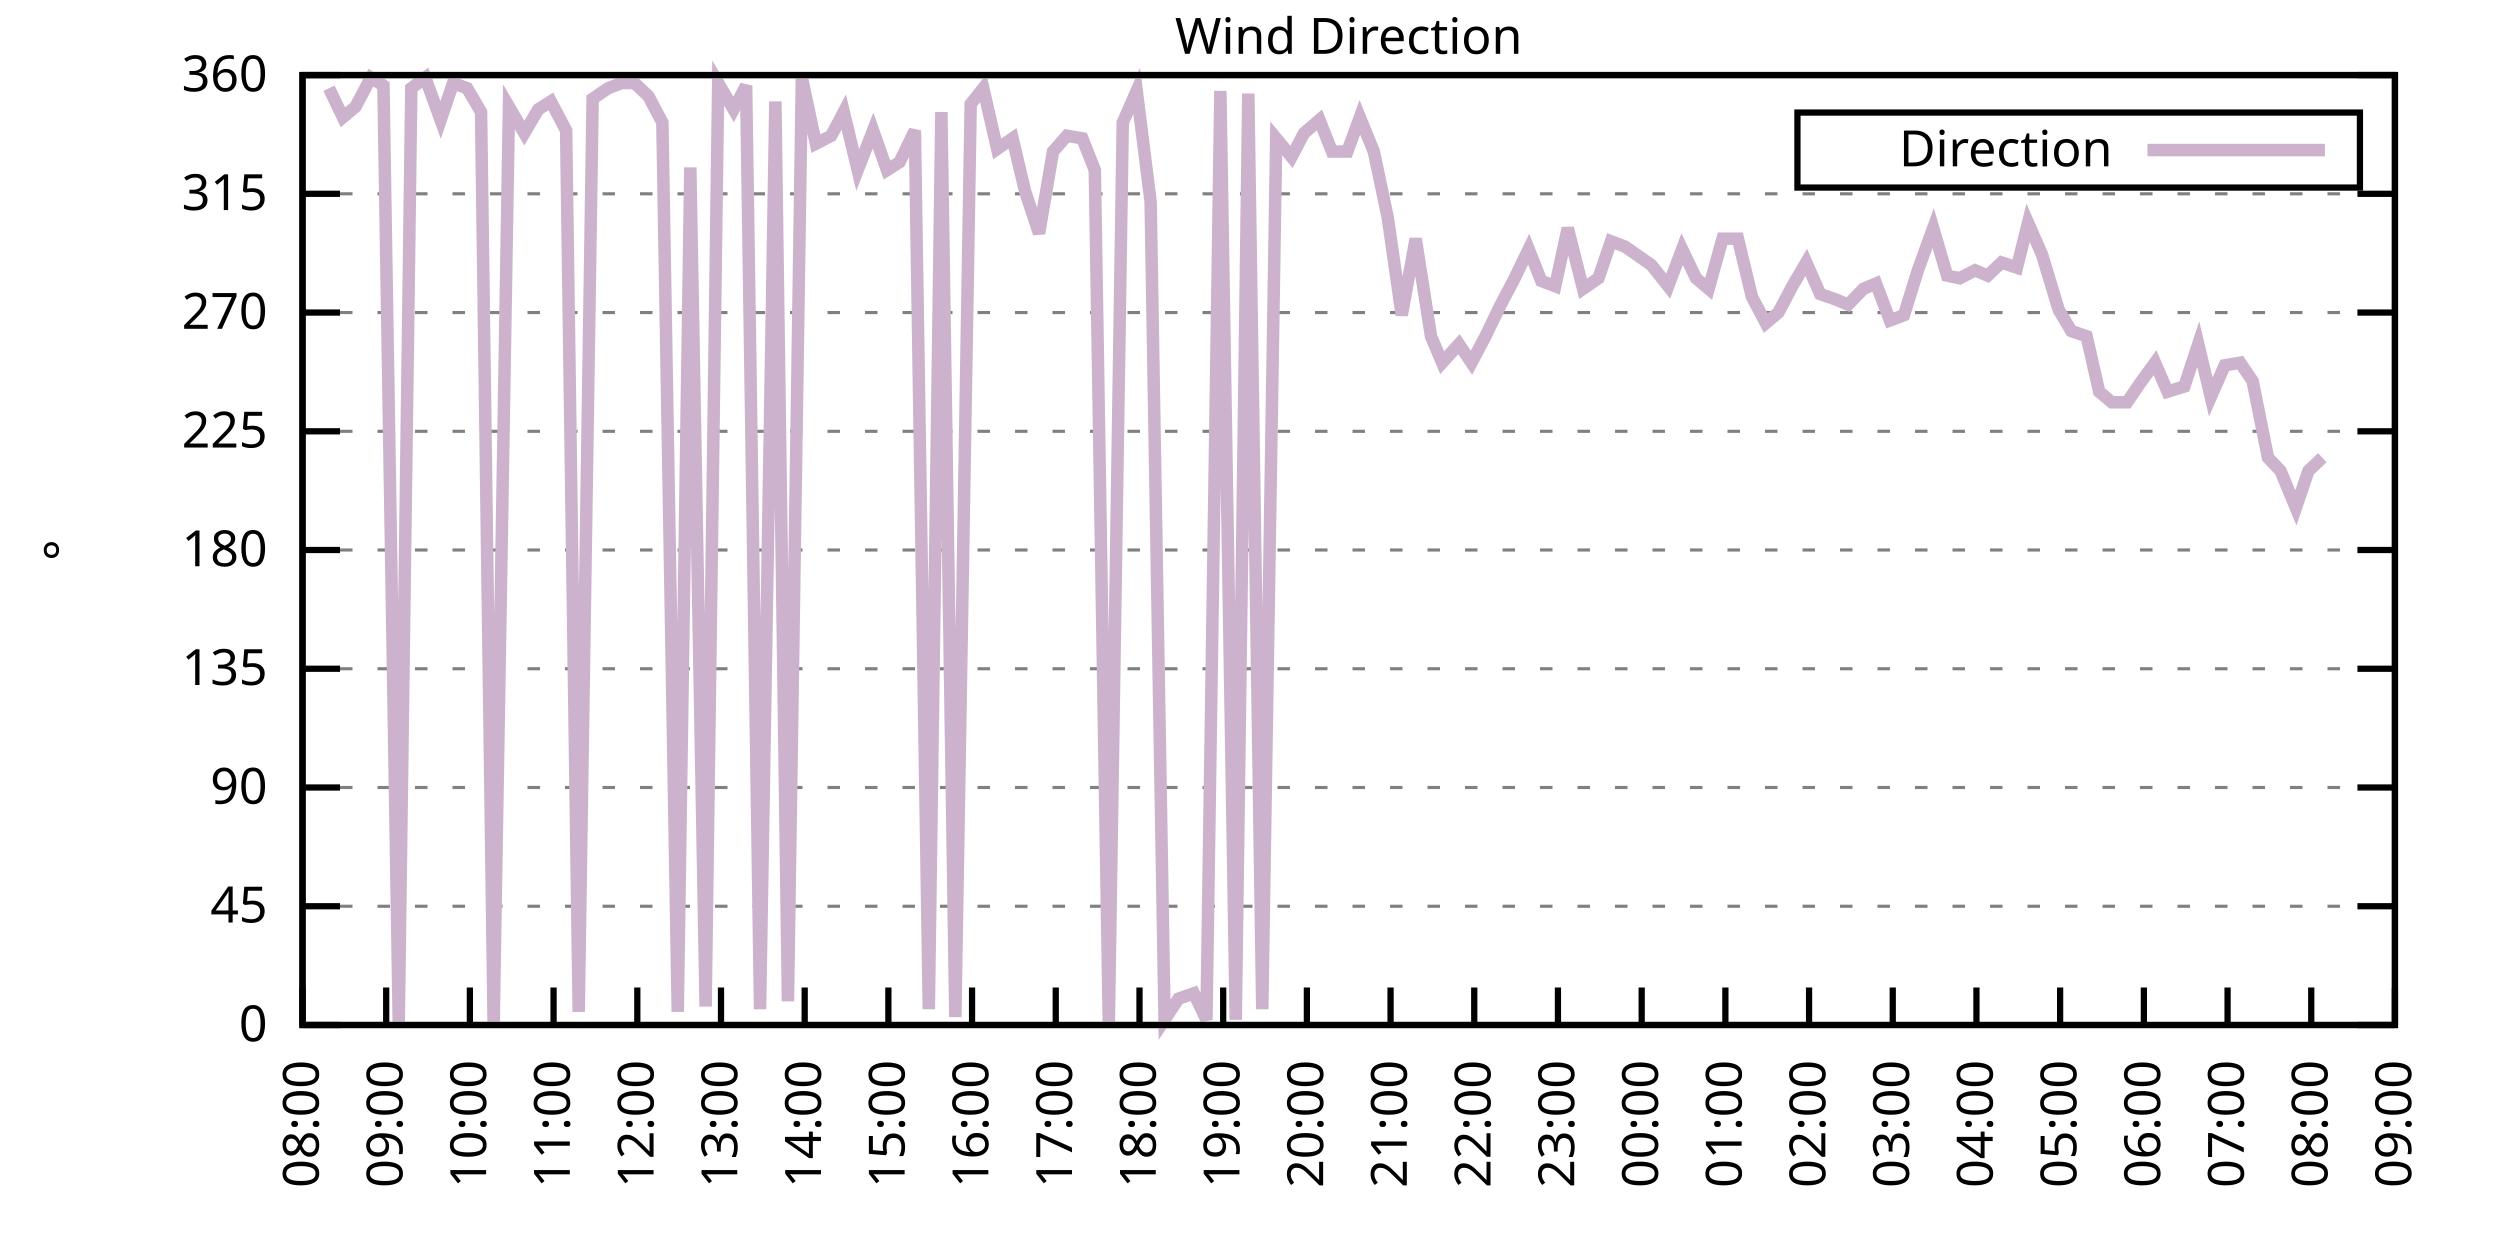
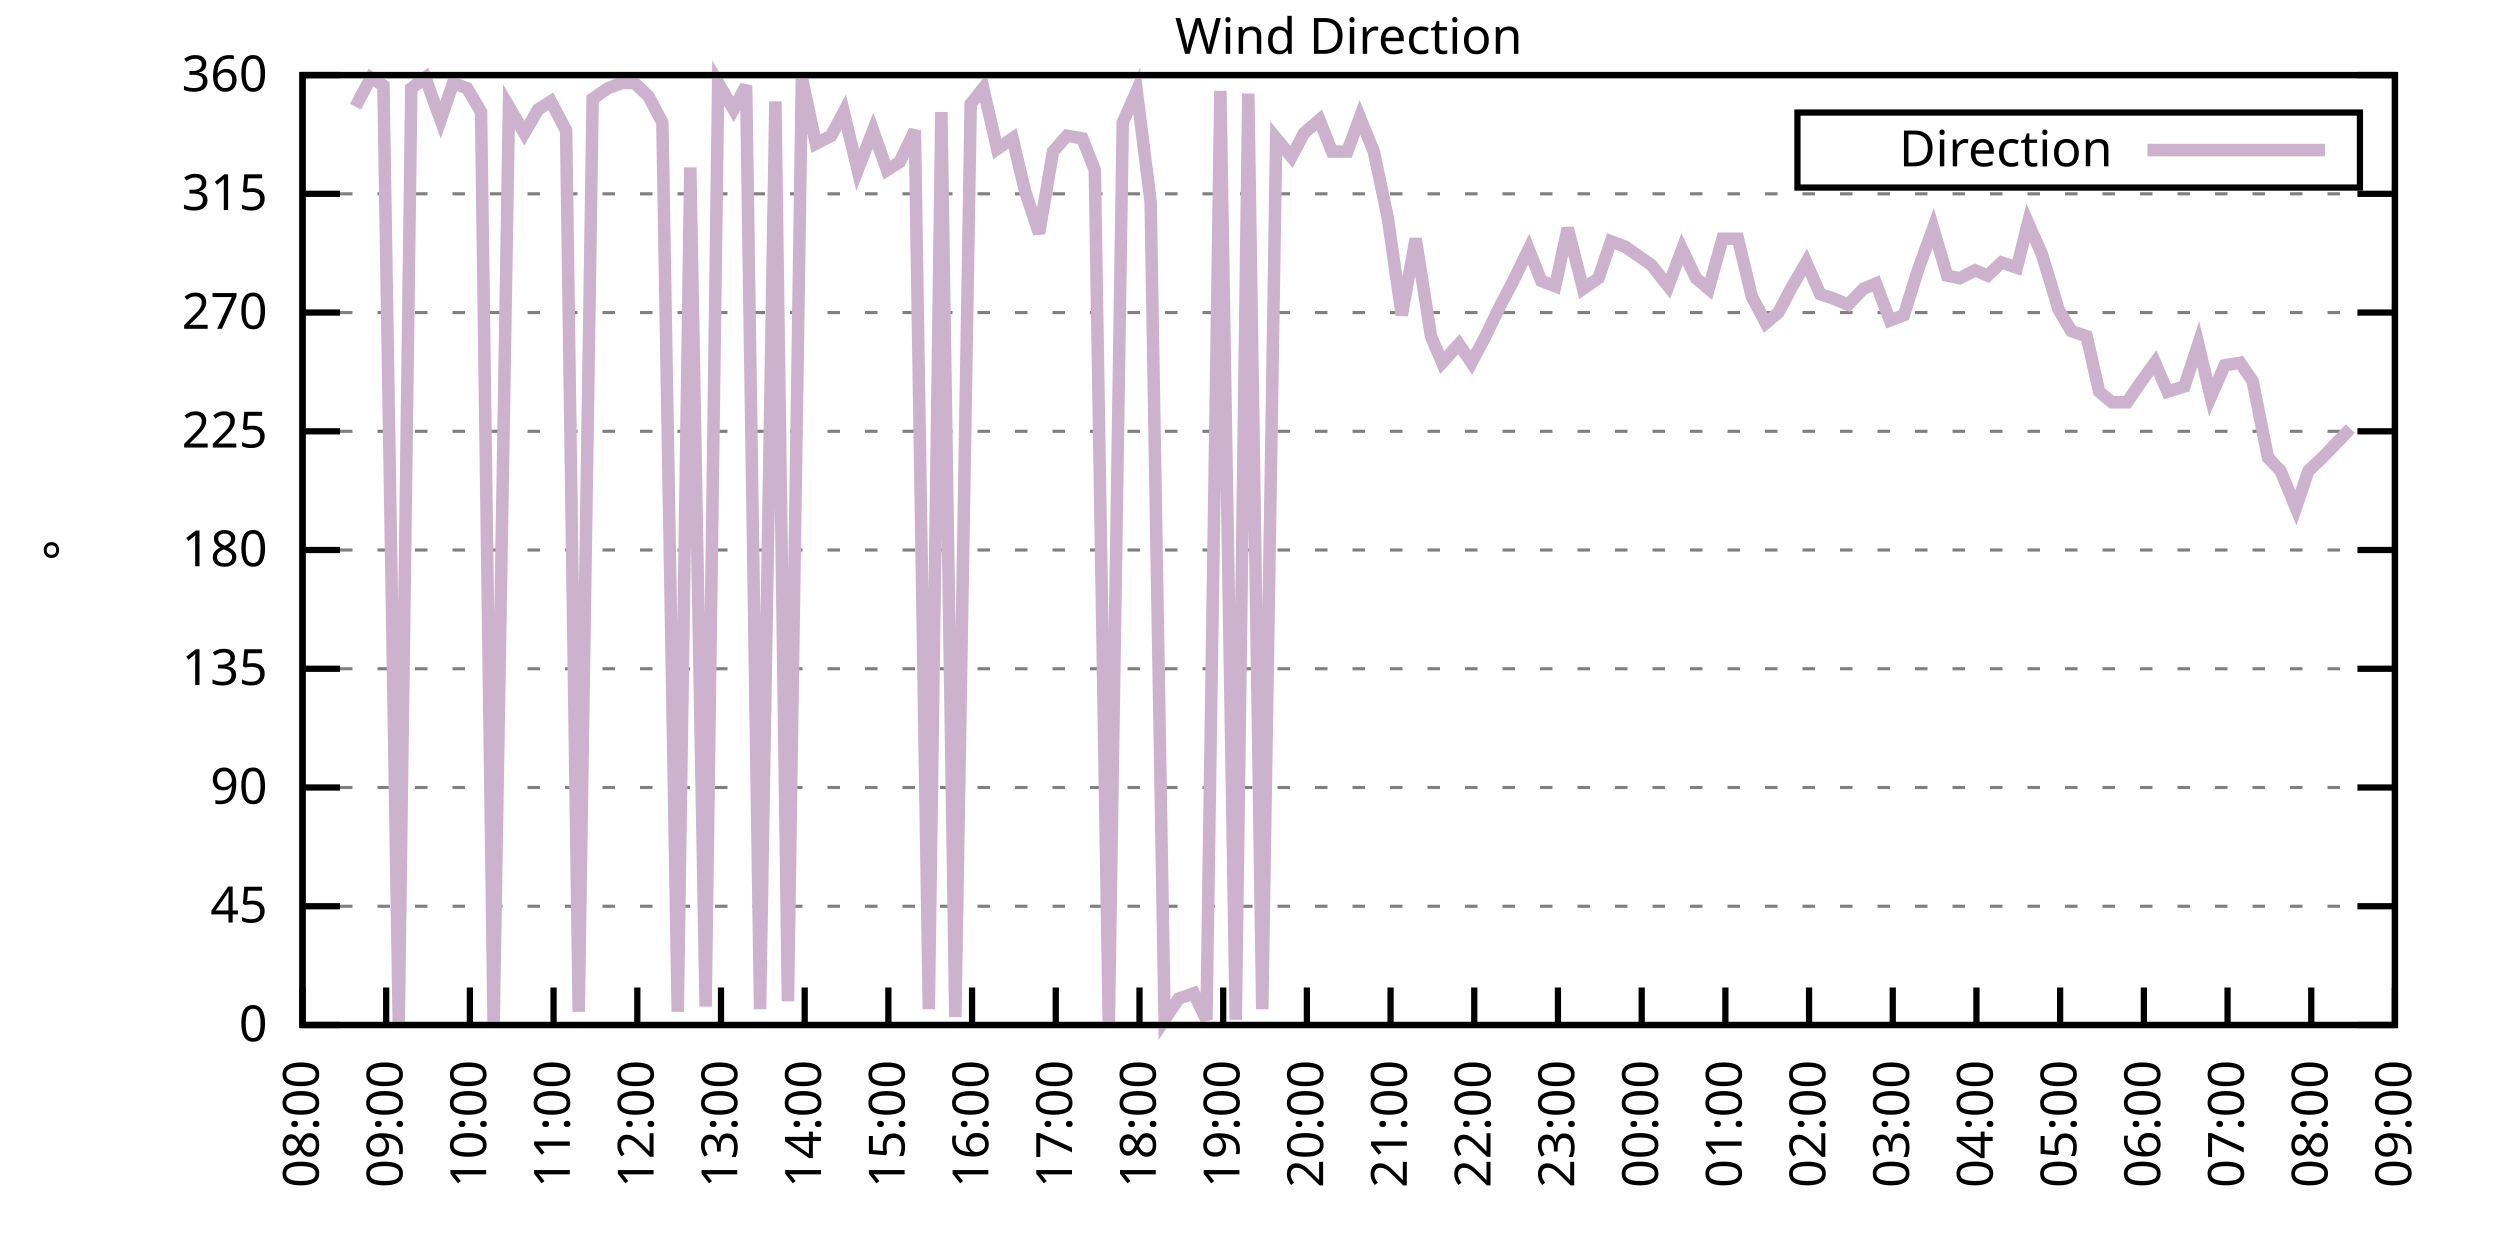
<svg xmlns="http://www.w3.org/2000/svg" xmlns:xlink="http://www.w3.org/1999/xlink" width="400" height="200" viewBox="0 0 400 200">
  <g id="gnuplot_canvas">
    <rect x="0" y="0" width="400" height="200" fill="none" />
    <defs>
      <circle id="gpDot" r="0.5" stroke-width="0.5" stroke="currentColor" />
      <path id="gpPt0" stroke-width="0.333" stroke="currentColor" d="M-1,0 h2 M0,-1 v2" />
      <path id="gpPt1" stroke-width="0.333" stroke="currentColor" d="M-1,-1 L1,1 M1,-1 L-1,1" />
      <path id="gpPt2" stroke-width="0.333" stroke="currentColor" d="M-1,0 L1,0 M0,-1 L0,1 M-1,-1 L1,1 M-1,1 L1,-1" />
      <rect id="gpPt3" stroke-width="0.333" stroke="currentColor" x="-1" y="-1" width="2" height="2" />
      <rect id="gpPt4" stroke-width="0.333" stroke="currentColor" fill="currentColor" x="-1" y="-1" width="2" height="2" />
      <circle id="gpPt5" stroke-width="0.333" stroke="currentColor" cx="0" cy="0" r="1" />
      <use xlink:href="#gpPt5" id="gpPt6" fill="currentColor" stroke="none" />
      <path id="gpPt7" stroke-width="0.333" stroke="currentColor" d="M0,-1.33 L-1.33,0.67 L1.33,0.67 z" />
      <use xlink:href="#gpPt7" id="gpPt8" fill="currentColor" stroke="none" />
      <use xlink:href="#gpPt7" id="gpPt9" stroke="currentColor" transform="rotate(180)" />
      <use xlink:href="#gpPt9" id="gpPt10" fill="currentColor" stroke="none" />
      <use xlink:href="#gpPt3" id="gpPt11" stroke="currentColor" transform="rotate(45)" />
      <use xlink:href="#gpPt11" id="gpPt12" fill="currentColor" stroke="none" />
      <path id="gpPt13" stroke-width="0.333" stroke="currentColor" d="M0,1.330 L1.265,0.411 L0.782,-1.067 L-0.782,-1.076 L-1.265,0.411 z" />
      <use xlink:href="#gpPt13" id="gpPt14" fill="currentColor" stroke="none" />
      <filter id="textbox" filterUnits="objectBoundingBox" x="0" y="0" height="1" width="1">
        <feFlood flood-color="white" flood-opacity="1" result="bgnd" />
        <feComposite in="SourceGraphic" in2="bgnd" operator="atop" />
      </filter>
      <filter id="greybox" filterUnits="objectBoundingBox" x="0" y="0" height="1" width="1">
        <feFlood flood-color="lightgrey" flood-opacity="1" result="grey" />
        <feComposite in="SourceGraphic" in2="grey" operator="atop" />
      </filter>
    </defs>
    <g fill="none" color="white" stroke="currentColor" stroke-width="1.00" stroke-linecap="butt" stroke-linejoin="miter">
</g>
    <g fill="none" color="black" stroke="currentColor" stroke-width="1.00" stroke-linecap="butt" stroke-linejoin="miter">
      <g stroke="none" shape-rendering="crispEdges">
        <polygon fill="rgb(255, 255, 255)" points="48.40,164.00 383.18,164.00 383.18,12.02 48.40,12.02 " />
      </g>
    </g>
    <g fill="none" color="black" stroke="currentColor" stroke-width="1.00" stroke-linecap="butt" stroke-linejoin="miter">
</g>
    <g fill="none" color="black" stroke="black" stroke-width="0.50" stroke-linecap="butt" stroke-linejoin="miter">
</g>
    <g fill="none" color="gray" stroke="currentColor" stroke-width="0.50" stroke-linecap="butt" stroke-linejoin="miter">
      <path stroke="gray" stroke-dasharray="2,4" class="gridline" d="M48.40,164.00 L383.19,164.00  " />
    </g>
    <g fill="none" color="gray" stroke="gray" stroke-width="1.00" stroke-linecap="butt" stroke-linejoin="miter">
</g>
    <g fill="none" color="black" stroke="currentColor" stroke-width="1.00" stroke-linecap="butt" stroke-linejoin="miter">
      <path stroke="black" d="M48.40,164.00 L54.40,164.00 M383.19,164.00 L377.19,164.00  " />
      <g transform="translate(42.80,166.60)" stroke="none" fill="black" font-family="Sans" font-size="8.00" text-anchor="end">
        <text>
          <tspan font-family="Sans"> 0</tspan>
        </text>
      </g>
    </g>
    <g fill="none" color="black" stroke="currentColor" stroke-width="1.00" stroke-linecap="butt" stroke-linejoin="miter">
</g>
    <g fill="none" color="black" stroke="black" stroke-width="0.50" stroke-linecap="butt" stroke-linejoin="miter">
</g>
    <g fill="none" color="gray" stroke="currentColor" stroke-width="0.50" stroke-linecap="butt" stroke-linejoin="miter">
      <path stroke="gray" stroke-dasharray="2,4" class="gridline" d="M48.40,145.00 L383.19,145.00  " />
    </g>
    <g fill="none" color="gray" stroke="gray" stroke-width="1.00" stroke-linecap="butt" stroke-linejoin="miter">
</g>
    <g fill="none" color="black" stroke="currentColor" stroke-width="1.00" stroke-linecap="butt" stroke-linejoin="miter">
      <path stroke="black" d="M48.40,145.00 L54.40,145.00 M383.19,145.00 L377.19,145.00  " />
      <g transform="translate(42.80,147.60)" stroke="none" fill="black" font-family="Sans" font-size="8.00" text-anchor="end">
        <text>
          <tspan font-family="Sans"> 45</tspan>
        </text>
      </g>
    </g>
    <g fill="none" color="black" stroke="currentColor" stroke-width="1.00" stroke-linecap="butt" stroke-linejoin="miter">
</g>
    <g fill="none" color="black" stroke="black" stroke-width="0.50" stroke-linecap="butt" stroke-linejoin="miter">
</g>
    <g fill="none" color="gray" stroke="currentColor" stroke-width="0.50" stroke-linecap="butt" stroke-linejoin="miter">
      <path stroke="gray" stroke-dasharray="2,4" class="gridline" d="M48.40,126.00 L383.19,126.00  " />
    </g>
    <g fill="none" color="gray" stroke="gray" stroke-width="1.00" stroke-linecap="butt" stroke-linejoin="miter">
</g>
    <g fill="none" color="black" stroke="currentColor" stroke-width="1.00" stroke-linecap="butt" stroke-linejoin="miter">
      <path stroke="black" d="M48.40,126.00 L54.40,126.00 M383.19,126.00 L377.19,126.00  " />
      <g transform="translate(42.80,128.60)" stroke="none" fill="black" font-family="Sans" font-size="8.00" text-anchor="end">
        <text>
          <tspan font-family="Sans"> 90</tspan>
        </text>
      </g>
    </g>
    <g fill="none" color="black" stroke="currentColor" stroke-width="1.00" stroke-linecap="butt" stroke-linejoin="miter">
</g>
    <g fill="none" color="black" stroke="black" stroke-width="0.50" stroke-linecap="butt" stroke-linejoin="miter">
</g>
    <g fill="none" color="gray" stroke="currentColor" stroke-width="0.50" stroke-linecap="butt" stroke-linejoin="miter">
      <path stroke="gray" stroke-dasharray="2,4" class="gridline" d="M48.40,107.00 L383.19,107.00  " />
    </g>
    <g fill="none" color="gray" stroke="gray" stroke-width="1.00" stroke-linecap="butt" stroke-linejoin="miter">
</g>
    <g fill="none" color="black" stroke="currentColor" stroke-width="1.00" stroke-linecap="butt" stroke-linejoin="miter">
      <path stroke="black" d="M48.40,107.00 L54.40,107.00 M383.19,107.00 L377.19,107.00  " />
      <g transform="translate(42.80,109.60)" stroke="none" fill="black" font-family="Sans" font-size="8.00" text-anchor="end">
        <text>
          <tspan font-family="Sans"> 135</tspan>
        </text>
      </g>
    </g>
    <g fill="none" color="black" stroke="currentColor" stroke-width="1.00" stroke-linecap="butt" stroke-linejoin="miter">
</g>
    <g fill="none" color="black" stroke="black" stroke-width="0.50" stroke-linecap="butt" stroke-linejoin="miter">
</g>
    <g fill="none" color="gray" stroke="currentColor" stroke-width="0.50" stroke-linecap="butt" stroke-linejoin="miter">
      <path stroke="gray" stroke-dasharray="2,4" class="gridline" d="M48.40,88.00 L383.19,88.00  " />
    </g>
    <g fill="none" color="gray" stroke="gray" stroke-width="1.00" stroke-linecap="butt" stroke-linejoin="miter">
</g>
    <g fill="none" color="black" stroke="currentColor" stroke-width="1.00" stroke-linecap="butt" stroke-linejoin="miter">
      <path stroke="black" d="M48.40,88.00 L54.40,88.00 M383.19,88.00 L377.19,88.00  " />
      <g transform="translate(42.80,90.60)" stroke="none" fill="black" font-family="Sans" font-size="8.00" text-anchor="end">
        <text>
          <tspan font-family="Sans"> 180</tspan>
        </text>
      </g>
    </g>
    <g fill="none" color="black" stroke="currentColor" stroke-width="1.00" stroke-linecap="butt" stroke-linejoin="miter">
</g>
    <g fill="none" color="black" stroke="black" stroke-width="0.50" stroke-linecap="butt" stroke-linejoin="miter">
</g>
    <g fill="none" color="gray" stroke="currentColor" stroke-width="0.50" stroke-linecap="butt" stroke-linejoin="miter">
      <path stroke="gray" stroke-dasharray="2,4" class="gridline" d="M48.40,69.01 L383.19,69.01  " />
    </g>
    <g fill="none" color="gray" stroke="gray" stroke-width="1.00" stroke-linecap="butt" stroke-linejoin="miter">
</g>
    <g fill="none" color="black" stroke="currentColor" stroke-width="1.00" stroke-linecap="butt" stroke-linejoin="miter">
      <path stroke="black" d="M48.40,69.01 L54.40,69.01 M383.19,69.01 L377.19,69.01  " />
      <g transform="translate(42.80,71.61)" stroke="none" fill="black" font-family="Sans" font-size="8.00" text-anchor="end">
        <text>
          <tspan font-family="Sans"> 225</tspan>
        </text>
      </g>
    </g>
    <g fill="none" color="black" stroke="currentColor" stroke-width="1.00" stroke-linecap="butt" stroke-linejoin="miter">
</g>
    <g fill="none" color="black" stroke="black" stroke-width="0.50" stroke-linecap="butt" stroke-linejoin="miter">
</g>
    <g fill="none" color="gray" stroke="currentColor" stroke-width="0.50" stroke-linecap="butt" stroke-linejoin="miter">
      <path stroke="gray" stroke-dasharray="2,4" class="gridline" d="M48.40,50.01 L383.19,50.01  " />
    </g>
    <g fill="none" color="gray" stroke="gray" stroke-width="1.00" stroke-linecap="butt" stroke-linejoin="miter">
</g>
    <g fill="none" color="black" stroke="currentColor" stroke-width="1.00" stroke-linecap="butt" stroke-linejoin="miter">
      <path stroke="black" d="M48.40,50.01 L54.40,50.01 M383.19,50.01 L377.19,50.01  " />
      <g transform="translate(42.80,52.61)" stroke="none" fill="black" font-family="Sans" font-size="8.00" text-anchor="end">
        <text>
          <tspan font-family="Sans"> 270</tspan>
        </text>
      </g>
    </g>
    <g fill="none" color="black" stroke="currentColor" stroke-width="1.00" stroke-linecap="butt" stroke-linejoin="miter">
</g>
    <g fill="none" color="black" stroke="black" stroke-width="0.50" stroke-linecap="butt" stroke-linejoin="miter">
</g>
    <g fill="none" color="gray" stroke="currentColor" stroke-width="0.50" stroke-linecap="butt" stroke-linejoin="miter">
      <path stroke="gray" stroke-dasharray="2,4" class="gridline" d="M48.40,31.01 L383.19,31.01  " />
    </g>
    <g fill="none" color="gray" stroke="gray" stroke-width="1.00" stroke-linecap="butt" stroke-linejoin="miter">
</g>
    <g fill="none" color="black" stroke="currentColor" stroke-width="1.00" stroke-linecap="butt" stroke-linejoin="miter">
      <path stroke="black" d="M48.40,31.01 L54.40,31.01 M383.19,31.01 L377.19,31.01  " />
      <g transform="translate(42.80,33.61)" stroke="none" fill="black" font-family="Sans" font-size="8.00" text-anchor="end">
        <text>
          <tspan font-family="Sans"> 315</tspan>
        </text>
      </g>
    </g>
    <g fill="none" color="black" stroke="currentColor" stroke-width="1.00" stroke-linecap="butt" stroke-linejoin="miter">
</g>
    <g fill="none" color="black" stroke="black" stroke-width="0.50" stroke-linecap="butt" stroke-linejoin="miter">
</g>
    <g fill="none" color="gray" stroke="currentColor" stroke-width="0.50" stroke-linecap="butt" stroke-linejoin="miter">
      <path stroke="gray" stroke-dasharray="2,4" class="gridline" d="M48.40,12.01 L383.19,12.01  " />
    </g>
    <g fill="none" color="gray" stroke="gray" stroke-width="1.00" stroke-linecap="butt" stroke-linejoin="miter">
</g>
    <g fill="none" color="black" stroke="currentColor" stroke-width="1.00" stroke-linecap="butt" stroke-linejoin="miter">
      <path stroke="black" d="M48.40,12.01 L54.40,12.01 M383.19,12.01 L377.19,12.01  " />
      <g transform="translate(42.80,14.61)" stroke="none" fill="black" font-family="Sans" font-size="8.00" text-anchor="end">
        <text>
          <tspan font-family="Sans"> 360</tspan>
        </text>
      </g>
    </g>
    <g fill="none" color="black" stroke="currentColor" stroke-width="1.00" stroke-linecap="butt" stroke-linejoin="miter">
      <path stroke="black" d="M48.40,164.00 L48.40,158.00  " />
      <g transform="translate(51.00,169.60) rotate(270.00)" stroke="none" fill="black" font-family="Sans" font-size="8.00" text-anchor="end">
        <text>
          <tspan font-family="Sans">08:00</tspan>
        </text>
      </g>
    </g>
    <g fill="none" color="black" stroke="currentColor" stroke-width="1.00" stroke-linecap="butt" stroke-linejoin="miter">
      <path stroke="black" d="M61.79,164.00 L61.79,158.00  " />
      <g transform="translate(64.39,169.60) rotate(270.00)" stroke="none" fill="black" font-family="Sans" font-size="8.00" text-anchor="end">
        <text>
          <tspan font-family="Sans">09:00</tspan>
        </text>
      </g>
    </g>
    <g fill="none" color="black" stroke="currentColor" stroke-width="1.00" stroke-linecap="butt" stroke-linejoin="miter">
      <path stroke="black" d="M75.18,164.00 L75.18,158.00  " />
      <g transform="translate(77.78,169.60) rotate(270.00)" stroke="none" fill="black" font-family="Sans" font-size="8.00" text-anchor="end">
        <text>
          <tspan font-family="Sans">10:00</tspan>
        </text>
      </g>
    </g>
    <g fill="none" color="black" stroke="currentColor" stroke-width="1.00" stroke-linecap="butt" stroke-linejoin="miter">
      <path stroke="black" d="M88.57,164.00 L88.57,158.00  " />
      <g transform="translate(91.17,169.60) rotate(270.00)" stroke="none" fill="black" font-family="Sans" font-size="8.00" text-anchor="end">
        <text>
          <tspan font-family="Sans">11:00</tspan>
        </text>
      </g>
    </g>
    <g fill="none" color="black" stroke="currentColor" stroke-width="1.00" stroke-linecap="butt" stroke-linejoin="miter">
      <path stroke="black" d="M101.97,164.00 L101.97,158.00  " />
      <g transform="translate(104.57,169.60) rotate(270.00)" stroke="none" fill="black" font-family="Sans" font-size="8.00" text-anchor="end">
        <text>
          <tspan font-family="Sans">12:00</tspan>
        </text>
      </g>
    </g>
    <g fill="none" color="black" stroke="currentColor" stroke-width="1.00" stroke-linecap="butt" stroke-linejoin="miter">
      <path stroke="black" d="M115.36,164.00 L115.36,158.00  " />
      <g transform="translate(117.96,169.60) rotate(270.00)" stroke="none" fill="black" font-family="Sans" font-size="8.00" text-anchor="end">
        <text>
          <tspan font-family="Sans">13:00</tspan>
        </text>
      </g>
    </g>
    <g fill="none" color="black" stroke="currentColor" stroke-width="1.00" stroke-linecap="butt" stroke-linejoin="miter">
      <path stroke="black" d="M128.75,164.00 L128.75,158.00  " />
      <g transform="translate(131.35,169.60) rotate(270.00)" stroke="none" fill="black" font-family="Sans" font-size="8.00" text-anchor="end">
        <text>
          <tspan font-family="Sans">14:00</tspan>
        </text>
      </g>
    </g>
    <g fill="none" color="black" stroke="currentColor" stroke-width="1.00" stroke-linecap="butt" stroke-linejoin="miter">
      <path stroke="black" d="M142.14,164.00 L142.14,158.00  " />
      <g transform="translate(144.74,169.60) rotate(270.00)" stroke="none" fill="black" font-family="Sans" font-size="8.00" text-anchor="end">
        <text>
          <tspan font-family="Sans">15:00</tspan>
        </text>
      </g>
    </g>
    <g fill="none" color="black" stroke="currentColor" stroke-width="1.00" stroke-linecap="butt" stroke-linejoin="miter">
      <path stroke="black" d="M155.53,164.00 L155.53,158.00  " />
      <g transform="translate(158.13,169.60) rotate(270.00)" stroke="none" fill="black" font-family="Sans" font-size="8.00" text-anchor="end">
        <text>
          <tspan font-family="Sans">16:00</tspan>
        </text>
      </g>
    </g>
    <g fill="none" color="black" stroke="currentColor" stroke-width="1.00" stroke-linecap="butt" stroke-linejoin="miter">
      <path stroke="black" d="M168.92,164.00 L168.92,158.00  " />
      <g transform="translate(171.52,169.60) rotate(270.00)" stroke="none" fill="black" font-family="Sans" font-size="8.00" text-anchor="end">
        <text>
          <tspan font-family="Sans">17:00</tspan>
        </text>
      </g>
    </g>
    <g fill="none" color="black" stroke="currentColor" stroke-width="1.00" stroke-linecap="butt" stroke-linejoin="miter">
      <path stroke="black" d="M182.32,164.00 L182.32,158.00  " />
      <g transform="translate(184.92,169.60) rotate(270.00)" stroke="none" fill="black" font-family="Sans" font-size="8.00" text-anchor="end">
        <text>
          <tspan font-family="Sans">18:00</tspan>
        </text>
      </g>
    </g>
    <g fill="none" color="black" stroke="currentColor" stroke-width="1.00" stroke-linecap="butt" stroke-linejoin="miter">
      <path stroke="black" d="M195.71,164.00 L195.71,158.00  " />
      <g transform="translate(198.31,169.60) rotate(270.00)" stroke="none" fill="black" font-family="Sans" font-size="8.00" text-anchor="end">
        <text>
          <tspan font-family="Sans">19:00</tspan>
        </text>
      </g>
    </g>
    <g fill="none" color="black" stroke="currentColor" stroke-width="1.00" stroke-linecap="butt" stroke-linejoin="miter">
      <path stroke="black" d="M209.10,164.00 L209.10,158.00  " />
      <g transform="translate(211.70,169.60) rotate(270.00)" stroke="none" fill="black" font-family="Sans" font-size="8.00" text-anchor="end">
        <text>
          <tspan font-family="Sans">20:00</tspan>
        </text>
      </g>
    </g>
    <g fill="none" color="black" stroke="currentColor" stroke-width="1.00" stroke-linecap="butt" stroke-linejoin="miter">
      <path stroke="black" d="M222.49,164.00 L222.49,158.00  " />
      <g transform="translate(225.09,169.60) rotate(270.00)" stroke="none" fill="black" font-family="Sans" font-size="8.00" text-anchor="end">
        <text>
          <tspan font-family="Sans">21:00</tspan>
        </text>
      </g>
    </g>
    <g fill="none" color="black" stroke="currentColor" stroke-width="1.00" stroke-linecap="butt" stroke-linejoin="miter">
      <path stroke="black" d="M235.88,164.00 L235.88,158.00  " />
      <g transform="translate(238.48,169.60) rotate(270.00)" stroke="none" fill="black" font-family="Sans" font-size="8.00" text-anchor="end">
        <text>
          <tspan font-family="Sans">22:00</tspan>
        </text>
      </g>
    </g>
    <g fill="none" color="black" stroke="currentColor" stroke-width="1.00" stroke-linecap="butt" stroke-linejoin="miter">
      <path stroke="black" d="M249.27,164.00 L249.27,158.00  " />
      <g transform="translate(251.87,169.60) rotate(270.00)" stroke="none" fill="black" font-family="Sans" font-size="8.00" text-anchor="end">
        <text>
          <tspan font-family="Sans">23:00</tspan>
        </text>
      </g>
    </g>
    <g fill="none" color="black" stroke="currentColor" stroke-width="1.00" stroke-linecap="butt" stroke-linejoin="miter">
      <path stroke="black" d="M262.67,164.00 L262.67,158.00  " />
      <g transform="translate(265.27,169.60) rotate(270.00)" stroke="none" fill="black" font-family="Sans" font-size="8.00" text-anchor="end">
        <text>
          <tspan font-family="Sans">00:00</tspan>
        </text>
      </g>
    </g>
    <g fill="none" color="black" stroke="currentColor" stroke-width="1.00" stroke-linecap="butt" stroke-linejoin="miter">
      <path stroke="black" d="M276.06,164.00 L276.06,158.00  " />
      <g transform="translate(278.66,169.60) rotate(270.00)" stroke="none" fill="black" font-family="Sans" font-size="8.00" text-anchor="end">
        <text>
          <tspan font-family="Sans">01:00</tspan>
        </text>
      </g>
    </g>
    <g fill="none" color="black" stroke="currentColor" stroke-width="1.00" stroke-linecap="butt" stroke-linejoin="miter">
      <path stroke="black" d="M289.45,164.00 L289.45,158.00  " />
      <g transform="translate(292.05,169.60) rotate(270.00)" stroke="none" fill="black" font-family="Sans" font-size="8.00" text-anchor="end">
        <text>
          <tspan font-family="Sans">02:00</tspan>
        </text>
      </g>
    </g>
    <g fill="none" color="black" stroke="currentColor" stroke-width="1.00" stroke-linecap="butt" stroke-linejoin="miter">
      <path stroke="black" d="M302.84,164.00 L302.84,158.00  " />
      <g transform="translate(305.44,169.60) rotate(270.00)" stroke="none" fill="black" font-family="Sans" font-size="8.00" text-anchor="end">
        <text>
          <tspan font-family="Sans">03:00</tspan>
        </text>
      </g>
    </g>
    <g fill="none" color="black" stroke="currentColor" stroke-width="1.00" stroke-linecap="butt" stroke-linejoin="miter">
      <path stroke="black" d="M316.23,164.00 L316.23,158.00  " />
      <g transform="translate(318.83,169.60) rotate(270.00)" stroke="none" fill="black" font-family="Sans" font-size="8.00" text-anchor="end">
        <text>
          <tspan font-family="Sans">04:00</tspan>
        </text>
      </g>
    </g>
    <g fill="none" color="black" stroke="currentColor" stroke-width="1.00" stroke-linecap="butt" stroke-linejoin="miter">
      <path stroke="black" d="M329.62,164.00 L329.62,158.00  " />
      <g transform="translate(332.22,169.60) rotate(270.00)" stroke="none" fill="black" font-family="Sans" font-size="8.00" text-anchor="end">
        <text>
          <tspan font-family="Sans">05:00</tspan>
        </text>
      </g>
    </g>
    <g fill="none" color="black" stroke="currentColor" stroke-width="1.00" stroke-linecap="butt" stroke-linejoin="miter">
      <path stroke="black" d="M343.02,164.00 L343.02,158.00  " />
      <g transform="translate(345.62,169.60) rotate(270.00)" stroke="none" fill="black" font-family="Sans" font-size="8.00" text-anchor="end">
        <text>
          <tspan font-family="Sans">06:00</tspan>
        </text>
      </g>
    </g>
    <g fill="none" color="black" stroke="currentColor" stroke-width="1.00" stroke-linecap="butt" stroke-linejoin="miter">
      <path stroke="black" d="M356.41,164.00 L356.41,158.00  " />
      <g transform="translate(359.01,169.60) rotate(270.00)" stroke="none" fill="black" font-family="Sans" font-size="8.00" text-anchor="end">
        <text>
          <tspan font-family="Sans">07:00</tspan>
        </text>
      </g>
    </g>
    <g fill="none" color="black" stroke="currentColor" stroke-width="1.00" stroke-linecap="butt" stroke-linejoin="miter">
      <path stroke="black" d="M369.80,164.00 L369.80,158.00  " />
      <g transform="translate(372.40,169.60) rotate(270.00)" stroke="none" fill="black" font-family="Sans" font-size="8.00" text-anchor="end">
        <text>
          <tspan font-family="Sans">08:00</tspan>
        </text>
      </g>
    </g>
    <g fill="none" color="black" stroke="currentColor" stroke-width="1.00" stroke-linecap="butt" stroke-linejoin="miter">
      <path stroke="black" d="M383.19,164.00 L383.19,158.00  " />
      <g transform="translate(385.79,169.60) rotate(270.00)" stroke="none" fill="black" font-family="Sans" font-size="8.00" text-anchor="end">
        <text>
          <tspan font-family="Sans">09:00</tspan>
        </text>
      </g>
    </g>
    <g fill="none" color="black" stroke="currentColor" stroke-width="1.00" stroke-linecap="butt" stroke-linejoin="miter">
</g>
    <g fill="none" color="black" stroke="currentColor" stroke-width="1.00" stroke-linecap="butt" stroke-linejoin="miter">
      <path stroke="black" d="M48.40,12.01 L48.40,164.00 L383.19,164.00 L383.19,12.01 L48.40,12.01 Z  " />
    </g>
    <g fill="none" color="black" stroke="currentColor" stroke-width="1.00" stroke-linecap="butt" stroke-linejoin="miter">
</g>
    <g fill="none" color="black" stroke="currentColor" stroke-width="1.00" stroke-linecap="butt" stroke-linejoin="miter">
      <path stroke="black" d="M287.59,30.01 L287.59,18.01 L377.59,18.01 L377.59,30.01 L287.59,30.01 Z  " />
    </g>
    <g id="Wind_direction_plot_1">
      <g fill="none" color="white" stroke="black" stroke-width="2.00" stroke-linecap="butt" stroke-linejoin="miter">
</g>
      <g fill="none" color="black" stroke="currentColor" stroke-width="2.00" stroke-linecap="butt" stroke-linejoin="miter">
        <g transform="translate(337.99,26.61)" stroke="none" fill="black" font-family="Sans" font-size="8.00" text-anchor="end">
          <text>
            <tspan font-family="Sans">Direction</tspan>
          </text>
        </g>
      </g>
      <g fill="none" color="black" stroke="currentColor" stroke-width="2.00" stroke-linecap="butt" stroke-linejoin="miter">
-         <path stroke="rgb(204, 178, 204)" d="M343.59,24.01 L371.99,24.01 M52.64,14.12 L54.87,18.77 L56.88,17.08 L59.34,12.43 L61.35,13.70 L63.80,163.58   L65.81,14.12 L68.04,12.43 L70.50,19.19 L72.50,13.28 L74.74,14.12 L76.97,17.92 L78.98,164.00 L81.43,17.08   L83.89,21.30 L86.12,17.50 L88.13,16.23 L90.58,20.88 L92.59,161.89 L94.82,15.81 L97.28,14.12 L99.51,13.28   L101.52,13.28 L103.75,15.39 L105.98,19.61 L108.44,161.89 L110.45,26.79 L112.90,161.04 L114.91,13.28 L117.37,17.50   L119.38,13.70 L121.61,161.47 L124.06,16.23 L126.07,160.20 L128.30,12.43 L130.54,22.99 L132.99,21.72 L135.00,17.92   L137.23,27.21 L139.69,20.88 L141.92,27.21 L143.93,25.94 L146.38,20.88 L148.61,161.47 L150.62,17.92 L152.85,162.73   L155.31,16.65 L157.32,14.12 L159.55,23.83 L162.01,22.14 L164.01,30.59 L166.25,37.34 L168.48,24.25 L170.71,21.72   L173.17,22.14 L175.17,27.21 L177.41,164.00 L179.64,19.61 L181.87,14.54 L184.10,32.28 L186.33,163.16 L188.57,159.78   L191.02,158.93 L193.03,163.16 L195.26,14.54 L197.72,163.16 L199.73,14.97 L201.96,161.47 L204.19,22.14 L206.64,25.10   L208.65,21.30 L211.11,19.19 L213.12,24.25 L215.57,24.25 L217.58,18.77 L219.81,24.25 L222.04,34.81 L224.28,50.43   L226.51,38.19 L228.96,53.81 L230.75,58.03 L233.43,55.07 L235.44,58.03 L237.67,53.81 L240.12,48.74 L242.13,44.94   L244.59,39.87 L246.60,44.94 L248.83,45.79 L250.84,36.50 L253.29,46.21 L255.75,44.52 L257.76,38.61 L259.99,39.45   L264.23,42.41 L266.91,45.79 L269.14,39.87 L271.37,44.52 L273.38,46.21 L275.61,38.19 L278.07,38.19 L280.30,47.47   L282.53,51.70 L284.54,50.01 L286.77,45.79 L289.00,41.99 L291.23,47.05 L293.69,47.90 L295.70,48.74 L298.15,46.21   L300.16,45.36 L302.39,51.27 L304.63,50.43 L306.86,43.25 L309.31,36.50 L311.54,44.10 L313.55,44.52 L316.01,43.25   L318.02,44.10 L320.25,41.99 L322.70,42.83 L324.49,35.65 L326.72,40.72 L329.40,49.59 L331.41,52.96 L333.86,53.81   L335.87,62.67 L337.88,64.36 L340.34,64.36 L342.35,61.41 L344.80,58.03 L346.81,62.67 L349.49,61.83 L351.72,55.07   L353.73,63.52 L355.96,58.45 L358.42,58.03 L360.42,60.98 L362.88,73.23 L364.89,75.34 L367.34,81.25 L369.35,75.34   L371.58,73.23  " />
+         <path stroke="rgb(204, 178, 204)" d="M343.59,24.01 L371.99,24.01 M56.88,17.08 L59.34,12.43 L61.35,13.70 L63.80,163.58 L65.81,14.12 L68.04,12.43   L70.50,19.19 L72.50,13.28 L74.74,14.12 L76.97,17.92 L78.98,164.00 L81.43,17.08 L83.89,21.30 L86.12,17.50   L88.13,16.23 L90.58,20.88 L92.59,161.89 L94.82,15.81 L97.28,14.12 L99.51,13.28 L101.52,13.28 L103.75,15.39   L105.98,19.61 L108.44,161.89 L110.45,26.79 L112.90,161.04 L114.91,13.28 L117.37,17.50 L119.38,13.70 L121.61,161.47   L124.06,16.23 L126.07,160.20 L128.30,12.43 L130.54,22.99 L132.99,21.72 L135.00,17.92 L137.23,27.21 L139.69,20.88   L141.92,27.21 L143.93,25.94 L146.38,20.88 L148.61,161.47 L150.62,17.92 L152.85,162.73 L155.31,16.65 L157.32,14.12   L159.55,23.83 L162.01,22.14 L164.01,30.59 L166.25,37.34 L168.48,24.25 L170.71,21.72 L173.17,22.14 L175.17,27.21   L177.41,164.00 L179.64,19.61 L181.87,14.54 L184.10,32.28 L186.33,163.16 L188.57,159.78 L191.02,158.93 L193.03,163.16   L195.26,14.54 L197.72,163.16 L199.73,14.97 L201.96,161.47 L204.19,22.14 L206.64,25.10 L208.65,21.30 L211.11,19.19   L213.12,24.25 L215.57,24.25 L217.58,18.77 L219.81,24.25 L222.04,34.81 L224.28,50.43 L226.51,38.19 L228.96,53.81   L230.75,58.03 L233.43,55.07 L235.44,58.03 L237.67,53.81 L240.12,48.74 L242.13,44.94 L244.59,39.87 L246.60,44.94   L248.83,45.79 L250.84,36.50 L253.29,46.21 L255.75,44.52 L257.76,38.61 L259.99,39.45 L264.23,42.41 L266.91,45.79   L269.14,39.87 L271.37,44.52 L273.38,46.21 L275.61,38.19 L278.07,38.19 L280.30,47.47 L282.53,51.70 L284.54,50.01   L286.77,45.79 L289.00,41.99 L291.23,47.05 L293.69,47.90 L295.70,48.74 L298.15,46.21 L300.16,45.36 L302.39,51.27   L304.63,50.43 L306.86,43.25 L309.31,36.50 L311.54,44.10 L313.55,44.52 L316.01,43.25 L318.02,44.10 L320.25,41.99   L322.70,42.83 L324.49,35.65 L326.72,40.72 L329.40,49.59 L331.41,52.96 L333.86,53.81 L335.87,62.67 L337.88,64.36   L340.34,64.36 L342.35,61.41 L344.80,58.03 L346.81,62.67 L349.49,61.83 L351.72,55.07 L353.73,63.52 L355.96,58.45   L358.42,58.03 L360.42,60.98 L362.88,73.23 L364.89,75.34 L367.34,81.25 L369.35,75.34 L371.58,73.23 L376.05,68.58    " />
      </g>
    </g>
    <g fill="none" color="black" stroke="currentColor" stroke-width="2.00" stroke-linecap="butt" stroke-linejoin="miter">
</g>
    <g fill="none" color="black" stroke="black" stroke-width="1.00" stroke-linecap="butt" stroke-linejoin="miter">
</g>
    <g fill="none" color="black" stroke="currentColor" stroke-width="1.00" stroke-linecap="butt" stroke-linejoin="miter">
      <path stroke="black" d="M48.40,12.01 L48.40,164.00 L383.19,164.00 L383.19,12.01 L48.40,12.01 Z  " />
      <g transform="translate(12.80,88.01) rotate(270.00)" stroke="none" fill="black" font-family="Sans" font-size="8.00" text-anchor="middle">
        <text>
          <tspan font-family="Sans">°</tspan>
        </text>
      </g>
    </g>
    <g fill="none" color="black" stroke="currentColor" stroke-width="1.00" stroke-linecap="butt" stroke-linejoin="miter">
</g>
    <g fill="none" color="black" stroke="currentColor" stroke-width="1.00" stroke-linecap="butt" stroke-linejoin="miter">
      <g transform="translate(215.79,8.61)" stroke="none" fill="black" font-family="Sans" font-size="8.00" text-anchor="middle">
        <text>
          <tspan font-family="Sans">Wind Direction</tspan>
        </text>
      </g>
    </g>
    <g fill="none" color="black" stroke="currentColor" stroke-width="1.00" stroke-linecap="butt" stroke-linejoin="miter">
</g>
  </g>
</svg>
